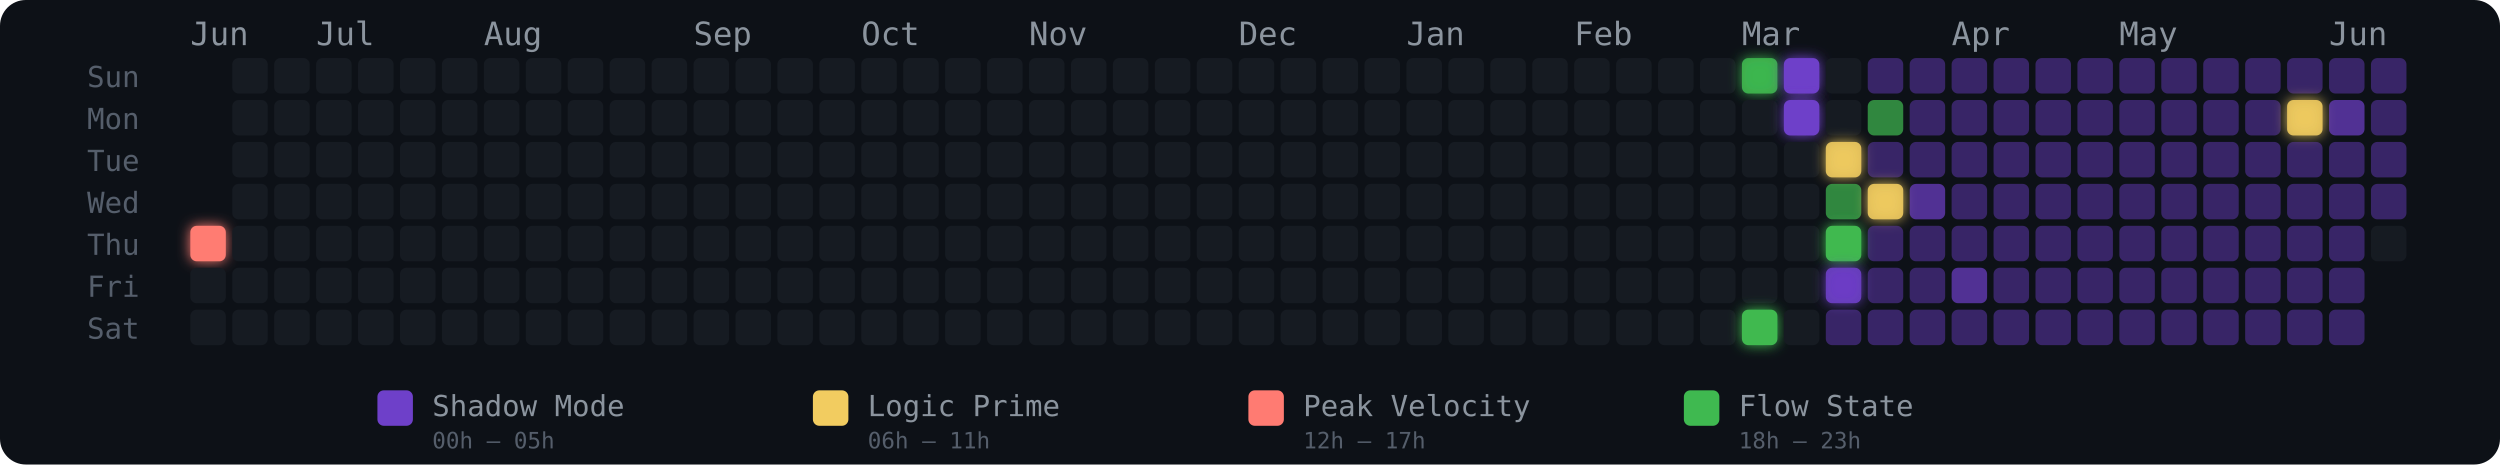
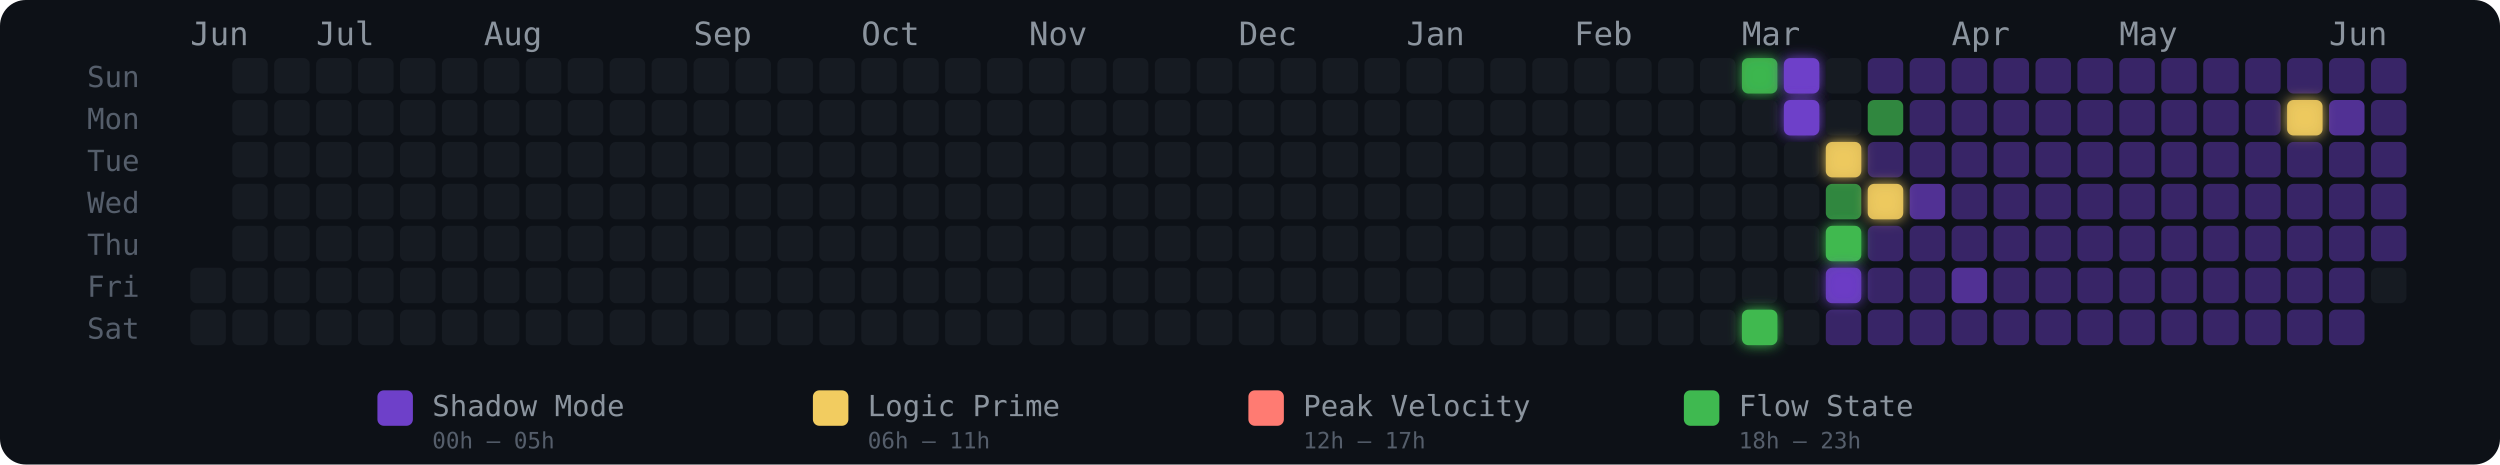
<svg xmlns="http://www.w3.org/2000/svg" width="775" height="144" viewBox="0 0 775 144" role="img" aria-label="Energy Rhythm Contribution Graph for hugotakeda">
  <defs>
-     <filter id="glow-0-4" x="-50%" y="-50%" width="200%" height="200%">
-       <feGaussianBlur stdDeviation="2" result="blur" />
-       <feMerge>
-         <feMergeNode in="blur" />
-         <feMergeNode in="SourceGraphic" />
-       </feMerge>
-     </filter>
    <filter id="glow-37-0" x="-50%" y="-50%" width="200%" height="200%">
      <feGaussianBlur stdDeviation="2" result="blur" />
      <feMerge>
        <feMergeNode in="blur" />
        <feMergeNode in="SourceGraphic" />
      </feMerge>
    </filter>
    <filter id="glow-37-6" x="-50%" y="-50%" width="200%" height="200%">
      <feGaussianBlur stdDeviation="2" result="blur" />
      <feMerge>
        <feMergeNode in="blur" />
        <feMergeNode in="SourceGraphic" />
      </feMerge>
    </filter>
    <filter id="glow-38-0" x="-50%" y="-50%" width="200%" height="200%">
      <feGaussianBlur stdDeviation="2" result="blur" />
      <feMerge>
        <feMergeNode in="blur" />
        <feMergeNode in="SourceGraphic" />
      </feMerge>
    </filter>
    <filter id="glow-38-1" x="-50%" y="-50%" width="200%" height="200%">
      <feGaussianBlur stdDeviation="2" result="blur" />
      <feMerge>
        <feMergeNode in="blur" />
        <feMergeNode in="SourceGraphic" />
      </feMerge>
    </filter>
    <filter id="glow-39-2" x="-50%" y="-50%" width="200%" height="200%">
      <feGaussianBlur stdDeviation="2" result="blur" />
      <feMerge>
        <feMergeNode in="blur" />
        <feMergeNode in="SourceGraphic" />
      </feMerge>
    </filter>
    <filter id="glow-39-4" x="-50%" y="-50%" width="200%" height="200%">
      <feGaussianBlur stdDeviation="2" result="blur" />
      <feMerge>
        <feMergeNode in="blur" />
        <feMergeNode in="SourceGraphic" />
      </feMerge>
    </filter>
    <filter id="glow-39-5" x="-50%" y="-50%" width="200%" height="200%">
      <feGaussianBlur stdDeviation="2" result="blur" />
      <feMerge>
        <feMergeNode in="blur" />
        <feMergeNode in="SourceGraphic" />
      </feMerge>
    </filter>
    <filter id="glow-40-3" x="-50%" y="-50%" width="200%" height="200%">
      <feGaussianBlur stdDeviation="2" result="blur" />
      <feMerge>
        <feMergeNode in="blur" />
        <feMergeNode in="SourceGraphic" />
      </feMerge>
    </filter>
    <filter id="glow-50-1" x="-50%" y="-50%" width="200%" height="200%">
      <feGaussianBlur stdDeviation="2" result="blur" />
      <feMerge>
        <feMergeNode in="blur" />
        <feMergeNode in="SourceGraphic" />
      </feMerge>
    </filter>
  </defs>
  <style>
    @keyframes pulse { 0%,100%{opacity:.85} 50%{opacity:1} }
    .glow-cell { animation: pulse 2.5s ease-in-out infinite; }
  </style>
  <rect width="775" height="144" rx="8" fill="#0d1117" />
  <text x="27" y="27" fill="#555e6b" font-size="9" font-family="monospace">Sun</text>
  <text x="27" y="40" fill="#555e6b" font-size="9" font-family="monospace">Mon</text>
  <text x="27" y="53" fill="#555e6b" font-size="9" font-family="monospace">Tue</text>
  <text x="27" y="66" fill="#555e6b" font-size="9" font-family="monospace">Wed</text>
  <text x="27" y="79" fill="#555e6b" font-size="9" font-family="monospace">Thu</text>
  <text x="27" y="92" fill="#555e6b" font-size="9" font-family="monospace">Fri</text>
  <text x="27" y="105" fill="#555e6b" font-size="9" font-family="monospace">Sat</text>
  <text x="59" y="14" fill="#8b949e" font-size="10" font-family="monospace">Jun</text>
  <text x="98" y="14" fill="#8b949e" font-size="10" font-family="monospace">Jul</text>
  <text x="150" y="14" fill="#8b949e" font-size="10" font-family="monospace">Aug</text>
  <text x="215" y="14" fill="#8b949e" font-size="10" font-family="monospace">Sep</text>
  <text x="267" y="14" fill="#8b949e" font-size="10" font-family="monospace">Oct</text>
  <text x="319" y="14" fill="#8b949e" font-size="10" font-family="monospace">Nov</text>
  <text x="384" y="14" fill="#8b949e" font-size="10" font-family="monospace">Dec</text>
  <text x="436" y="14" fill="#8b949e" font-size="10" font-family="monospace">Jan</text>
  <text x="488" y="14" fill="#8b949e" font-size="10" font-family="monospace">Feb</text>
  <text x="540" y="14" fill="#8b949e" font-size="10" font-family="monospace">Mar</text>
  <text x="605" y="14" fill="#8b949e" font-size="10" font-family="monospace">Apr</text>
  <text x="657" y="14" fill="#8b949e" font-size="10" font-family="monospace">May</text>
  <text x="722" y="14" fill="#8b949e" font-size="10" font-family="monospace">Jun</text>
-   <rect x="59" y="70" width="11" height="11" rx="2" ry="2" fill="#ff7b72" fill-opacity="1" filter="url(#glow-0-4)">
-       </rect>
  <rect x="59" y="83" width="11" height="11" rx="2" ry="2" fill="#161b22" fill-opacity="1">
      </rect>
  <rect x="59" y="96" width="11" height="11" rx="2" ry="2" fill="#161b22" fill-opacity="1">
      </rect>
  <rect x="72" y="18" width="11" height="11" rx="2" ry="2" fill="#161b22" fill-opacity="1">
      </rect>
  <rect x="72" y="31" width="11" height="11" rx="2" ry="2" fill="#161b22" fill-opacity="1">
      </rect>
  <rect x="72" y="44" width="11" height="11" rx="2" ry="2" fill="#161b22" fill-opacity="1">
      </rect>
  <rect x="72" y="57" width="11" height="11" rx="2" ry="2" fill="#161b22" fill-opacity="1">
      </rect>
  <rect x="72" y="70" width="11" height="11" rx="2" ry="2" fill="#161b22" fill-opacity="1">
      </rect>
  <rect x="72" y="83" width="11" height="11" rx="2" ry="2" fill="#161b22" fill-opacity="1">
      </rect>
  <rect x="72" y="96" width="11" height="11" rx="2" ry="2" fill="#161b22" fill-opacity="1">
      </rect>
  <rect x="85" y="18" width="11" height="11" rx="2" ry="2" fill="#161b22" fill-opacity="1">
      </rect>
  <rect x="85" y="31" width="11" height="11" rx="2" ry="2" fill="#161b22" fill-opacity="1">
      </rect>
  <rect x="85" y="44" width="11" height="11" rx="2" ry="2" fill="#161b22" fill-opacity="1">
      </rect>
  <rect x="85" y="57" width="11" height="11" rx="2" ry="2" fill="#161b22" fill-opacity="1">
      </rect>
  <rect x="85" y="70" width="11" height="11" rx="2" ry="2" fill="#161b22" fill-opacity="1">
      </rect>
  <rect x="85" y="83" width="11" height="11" rx="2" ry="2" fill="#161b22" fill-opacity="1">
      </rect>
  <rect x="85" y="96" width="11" height="11" rx="2" ry="2" fill="#161b22" fill-opacity="1">
      </rect>
  <rect x="98" y="18" width="11" height="11" rx="2" ry="2" fill="#161b22" fill-opacity="1">
      </rect>
  <rect x="98" y="31" width="11" height="11" rx="2" ry="2" fill="#161b22" fill-opacity="1">
      </rect>
  <rect x="98" y="44" width="11" height="11" rx="2" ry="2" fill="#161b22" fill-opacity="1">
      </rect>
  <rect x="98" y="57" width="11" height="11" rx="2" ry="2" fill="#161b22" fill-opacity="1">
      </rect>
  <rect x="98" y="70" width="11" height="11" rx="2" ry="2" fill="#161b22" fill-opacity="1">
      </rect>
  <rect x="98" y="83" width="11" height="11" rx="2" ry="2" fill="#161b22" fill-opacity="1">
      </rect>
  <rect x="98" y="96" width="11" height="11" rx="2" ry="2" fill="#161b22" fill-opacity="1">
      </rect>
  <rect x="111" y="18" width="11" height="11" rx="2" ry="2" fill="#161b22" fill-opacity="1">
      </rect>
  <rect x="111" y="31" width="11" height="11" rx="2" ry="2" fill="#161b22" fill-opacity="1">
      </rect>
  <rect x="111" y="44" width="11" height="11" rx="2" ry="2" fill="#161b22" fill-opacity="1">
      </rect>
  <rect x="111" y="57" width="11" height="11" rx="2" ry="2" fill="#161b22" fill-opacity="1">
      </rect>
  <rect x="111" y="70" width="11" height="11" rx="2" ry="2" fill="#161b22" fill-opacity="1">
      </rect>
  <rect x="111" y="83" width="11" height="11" rx="2" ry="2" fill="#161b22" fill-opacity="1">
      </rect>
  <rect x="111" y="96" width="11" height="11" rx="2" ry="2" fill="#161b22" fill-opacity="1">
      </rect>
  <rect x="124" y="18" width="11" height="11" rx="2" ry="2" fill="#161b22" fill-opacity="1">
      </rect>
  <rect x="124" y="31" width="11" height="11" rx="2" ry="2" fill="#161b22" fill-opacity="1">
      </rect>
  <rect x="124" y="44" width="11" height="11" rx="2" ry="2" fill="#161b22" fill-opacity="1">
      </rect>
  <rect x="124" y="57" width="11" height="11" rx="2" ry="2" fill="#161b22" fill-opacity="1">
      </rect>
  <rect x="124" y="70" width="11" height="11" rx="2" ry="2" fill="#161b22" fill-opacity="1">
      </rect>
  <rect x="124" y="83" width="11" height="11" rx="2" ry="2" fill="#161b22" fill-opacity="1">
      </rect>
  <rect x="124" y="96" width="11" height="11" rx="2" ry="2" fill="#161b22" fill-opacity="1">
      </rect>
  <rect x="137" y="18" width="11" height="11" rx="2" ry="2" fill="#161b22" fill-opacity="1">
      </rect>
  <rect x="137" y="31" width="11" height="11" rx="2" ry="2" fill="#161b22" fill-opacity="1">
      </rect>
  <rect x="137" y="44" width="11" height="11" rx="2" ry="2" fill="#161b22" fill-opacity="1">
      </rect>
  <rect x="137" y="57" width="11" height="11" rx="2" ry="2" fill="#161b22" fill-opacity="1">
      </rect>
  <rect x="137" y="70" width="11" height="11" rx="2" ry="2" fill="#161b22" fill-opacity="1">
      </rect>
  <rect x="137" y="83" width="11" height="11" rx="2" ry="2" fill="#161b22" fill-opacity="1">
      </rect>
  <rect x="137" y="96" width="11" height="11" rx="2" ry="2" fill="#161b22" fill-opacity="1">
      </rect>
  <rect x="150" y="18" width="11" height="11" rx="2" ry="2" fill="#161b22" fill-opacity="1">
      </rect>
  <rect x="150" y="31" width="11" height="11" rx="2" ry="2" fill="#161b22" fill-opacity="1">
      </rect>
  <rect x="150" y="44" width="11" height="11" rx="2" ry="2" fill="#161b22" fill-opacity="1">
      </rect>
  <rect x="150" y="57" width="11" height="11" rx="2" ry="2" fill="#161b22" fill-opacity="1">
      </rect>
  <rect x="150" y="70" width="11" height="11" rx="2" ry="2" fill="#161b22" fill-opacity="1">
      </rect>
  <rect x="150" y="83" width="11" height="11" rx="2" ry="2" fill="#161b22" fill-opacity="1">
      </rect>
  <rect x="150" y="96" width="11" height="11" rx="2" ry="2" fill="#161b22" fill-opacity="1">
      </rect>
  <rect x="163" y="18" width="11" height="11" rx="2" ry="2" fill="#161b22" fill-opacity="1">
      </rect>
  <rect x="163" y="31" width="11" height="11" rx="2" ry="2" fill="#161b22" fill-opacity="1">
      </rect>
  <rect x="163" y="44" width="11" height="11" rx="2" ry="2" fill="#161b22" fill-opacity="1">
      </rect>
  <rect x="163" y="57" width="11" height="11" rx="2" ry="2" fill="#161b22" fill-opacity="1">
      </rect>
  <rect x="163" y="70" width="11" height="11" rx="2" ry="2" fill="#161b22" fill-opacity="1">
      </rect>
  <rect x="163" y="83" width="11" height="11" rx="2" ry="2" fill="#161b22" fill-opacity="1">
      </rect>
  <rect x="163" y="96" width="11" height="11" rx="2" ry="2" fill="#161b22" fill-opacity="1">
      </rect>
  <rect x="176" y="18" width="11" height="11" rx="2" ry="2" fill="#161b22" fill-opacity="1">
      </rect>
  <rect x="176" y="31" width="11" height="11" rx="2" ry="2" fill="#161b22" fill-opacity="1">
      </rect>
  <rect x="176" y="44" width="11" height="11" rx="2" ry="2" fill="#161b22" fill-opacity="1">
      </rect>
  <rect x="176" y="57" width="11" height="11" rx="2" ry="2" fill="#161b22" fill-opacity="1">
      </rect>
  <rect x="176" y="70" width="11" height="11" rx="2" ry="2" fill="#161b22" fill-opacity="1">
      </rect>
  <rect x="176" y="83" width="11" height="11" rx="2" ry="2" fill="#161b22" fill-opacity="1">
      </rect>
  <rect x="176" y="96" width="11" height="11" rx="2" ry="2" fill="#161b22" fill-opacity="1">
      </rect>
  <rect x="189" y="18" width="11" height="11" rx="2" ry="2" fill="#161b22" fill-opacity="1">
      </rect>
  <rect x="189" y="31" width="11" height="11" rx="2" ry="2" fill="#161b22" fill-opacity="1">
      </rect>
  <rect x="189" y="44" width="11" height="11" rx="2" ry="2" fill="#161b22" fill-opacity="1">
      </rect>
  <rect x="189" y="57" width="11" height="11" rx="2" ry="2" fill="#161b22" fill-opacity="1">
      </rect>
  <rect x="189" y="70" width="11" height="11" rx="2" ry="2" fill="#161b22" fill-opacity="1">
      </rect>
  <rect x="189" y="83" width="11" height="11" rx="2" ry="2" fill="#161b22" fill-opacity="1">
      </rect>
  <rect x="189" y="96" width="11" height="11" rx="2" ry="2" fill="#161b22" fill-opacity="1">
      </rect>
  <rect x="202" y="18" width="11" height="11" rx="2" ry="2" fill="#161b22" fill-opacity="1">
      </rect>
  <rect x="202" y="31" width="11" height="11" rx="2" ry="2" fill="#161b22" fill-opacity="1">
      </rect>
  <rect x="202" y="44" width="11" height="11" rx="2" ry="2" fill="#161b22" fill-opacity="1">
      </rect>
  <rect x="202" y="57" width="11" height="11" rx="2" ry="2" fill="#161b22" fill-opacity="1">
      </rect>
  <rect x="202" y="70" width="11" height="11" rx="2" ry="2" fill="#161b22" fill-opacity="1">
      </rect>
  <rect x="202" y="83" width="11" height="11" rx="2" ry="2" fill="#161b22" fill-opacity="1">
      </rect>
  <rect x="202" y="96" width="11" height="11" rx="2" ry="2" fill="#161b22" fill-opacity="1">
      </rect>
  <rect x="215" y="18" width="11" height="11" rx="2" ry="2" fill="#161b22" fill-opacity="1">
      </rect>
  <rect x="215" y="31" width="11" height="11" rx="2" ry="2" fill="#161b22" fill-opacity="1">
      </rect>
  <rect x="215" y="44" width="11" height="11" rx="2" ry="2" fill="#161b22" fill-opacity="1">
      </rect>
  <rect x="215" y="57" width="11" height="11" rx="2" ry="2" fill="#161b22" fill-opacity="1">
      </rect>
  <rect x="215" y="70" width="11" height="11" rx="2" ry="2" fill="#161b22" fill-opacity="1">
      </rect>
  <rect x="215" y="83" width="11" height="11" rx="2" ry="2" fill="#161b22" fill-opacity="1">
      </rect>
  <rect x="215" y="96" width="11" height="11" rx="2" ry="2" fill="#161b22" fill-opacity="1">
      </rect>
  <rect x="228" y="18" width="11" height="11" rx="2" ry="2" fill="#161b22" fill-opacity="1">
      </rect>
  <rect x="228" y="31" width="11" height="11" rx="2" ry="2" fill="#161b22" fill-opacity="1">
      </rect>
  <rect x="228" y="44" width="11" height="11" rx="2" ry="2" fill="#161b22" fill-opacity="1">
      </rect>
  <rect x="228" y="57" width="11" height="11" rx="2" ry="2" fill="#161b22" fill-opacity="1">
      </rect>
  <rect x="228" y="70" width="11" height="11" rx="2" ry="2" fill="#161b22" fill-opacity="1">
      </rect>
  <rect x="228" y="83" width="11" height="11" rx="2" ry="2" fill="#161b22" fill-opacity="1">
      </rect>
  <rect x="228" y="96" width="11" height="11" rx="2" ry="2" fill="#161b22" fill-opacity="1">
      </rect>
  <rect x="241" y="18" width="11" height="11" rx="2" ry="2" fill="#161b22" fill-opacity="1">
      </rect>
  <rect x="241" y="31" width="11" height="11" rx="2" ry="2" fill="#161b22" fill-opacity="1">
      </rect>
  <rect x="241" y="44" width="11" height="11" rx="2" ry="2" fill="#161b22" fill-opacity="1">
      </rect>
  <rect x="241" y="57" width="11" height="11" rx="2" ry="2" fill="#161b22" fill-opacity="1">
      </rect>
  <rect x="241" y="70" width="11" height="11" rx="2" ry="2" fill="#161b22" fill-opacity="1">
      </rect>
  <rect x="241" y="83" width="11" height="11" rx="2" ry="2" fill="#161b22" fill-opacity="1">
      </rect>
  <rect x="241" y="96" width="11" height="11" rx="2" ry="2" fill="#161b22" fill-opacity="1">
      </rect>
  <rect x="254" y="18" width="11" height="11" rx="2" ry="2" fill="#161b22" fill-opacity="1">
      </rect>
  <rect x="254" y="31" width="11" height="11" rx="2" ry="2" fill="#161b22" fill-opacity="1">
      </rect>
  <rect x="254" y="44" width="11" height="11" rx="2" ry="2" fill="#161b22" fill-opacity="1">
      </rect>
  <rect x="254" y="57" width="11" height="11" rx="2" ry="2" fill="#161b22" fill-opacity="1">
      </rect>
  <rect x="254" y="70" width="11" height="11" rx="2" ry="2" fill="#161b22" fill-opacity="1">
      </rect>
  <rect x="254" y="83" width="11" height="11" rx="2" ry="2" fill="#161b22" fill-opacity="1">
      </rect>
  <rect x="254" y="96" width="11" height="11" rx="2" ry="2" fill="#161b22" fill-opacity="1">
      </rect>
  <rect x="267" y="18" width="11" height="11" rx="2" ry="2" fill="#161b22" fill-opacity="1">
      </rect>
  <rect x="267" y="31" width="11" height="11" rx="2" ry="2" fill="#161b22" fill-opacity="1">
      </rect>
  <rect x="267" y="44" width="11" height="11" rx="2" ry="2" fill="#161b22" fill-opacity="1">
      </rect>
  <rect x="267" y="57" width="11" height="11" rx="2" ry="2" fill="#161b22" fill-opacity="1">
      </rect>
  <rect x="267" y="70" width="11" height="11" rx="2" ry="2" fill="#161b22" fill-opacity="1">
      </rect>
  <rect x="267" y="83" width="11" height="11" rx="2" ry="2" fill="#161b22" fill-opacity="1">
      </rect>
  <rect x="267" y="96" width="11" height="11" rx="2" ry="2" fill="#161b22" fill-opacity="1">
      </rect>
  <rect x="280" y="18" width="11" height="11" rx="2" ry="2" fill="#161b22" fill-opacity="1">
      </rect>
  <rect x="280" y="31" width="11" height="11" rx="2" ry="2" fill="#161b22" fill-opacity="1">
      </rect>
  <rect x="280" y="44" width="11" height="11" rx="2" ry="2" fill="#161b22" fill-opacity="1">
      </rect>
  <rect x="280" y="57" width="11" height="11" rx="2" ry="2" fill="#161b22" fill-opacity="1">
      </rect>
  <rect x="280" y="70" width="11" height="11" rx="2" ry="2" fill="#161b22" fill-opacity="1">
      </rect>
  <rect x="280" y="83" width="11" height="11" rx="2" ry="2" fill="#161b22" fill-opacity="1">
      </rect>
  <rect x="280" y="96" width="11" height="11" rx="2" ry="2" fill="#161b22" fill-opacity="1">
      </rect>
  <rect x="293" y="18" width="11" height="11" rx="2" ry="2" fill="#161b22" fill-opacity="1">
      </rect>
  <rect x="293" y="31" width="11" height="11" rx="2" ry="2" fill="#161b22" fill-opacity="1">
      </rect>
  <rect x="293" y="44" width="11" height="11" rx="2" ry="2" fill="#161b22" fill-opacity="1">
      </rect>
  <rect x="293" y="57" width="11" height="11" rx="2" ry="2" fill="#161b22" fill-opacity="1">
      </rect>
  <rect x="293" y="70" width="11" height="11" rx="2" ry="2" fill="#161b22" fill-opacity="1">
      </rect>
  <rect x="293" y="83" width="11" height="11" rx="2" ry="2" fill="#161b22" fill-opacity="1">
      </rect>
  <rect x="293" y="96" width="11" height="11" rx="2" ry="2" fill="#161b22" fill-opacity="1">
      </rect>
  <rect x="306" y="18" width="11" height="11" rx="2" ry="2" fill="#161b22" fill-opacity="1">
      </rect>
  <rect x="306" y="31" width="11" height="11" rx="2" ry="2" fill="#161b22" fill-opacity="1">
      </rect>
  <rect x="306" y="44" width="11" height="11" rx="2" ry="2" fill="#161b22" fill-opacity="1">
      </rect>
  <rect x="306" y="57" width="11" height="11" rx="2" ry="2" fill="#161b22" fill-opacity="1">
      </rect>
  <rect x="306" y="70" width="11" height="11" rx="2" ry="2" fill="#161b22" fill-opacity="1">
      </rect>
  <rect x="306" y="83" width="11" height="11" rx="2" ry="2" fill="#161b22" fill-opacity="1">
      </rect>
  <rect x="306" y="96" width="11" height="11" rx="2" ry="2" fill="#161b22" fill-opacity="1">
      </rect>
  <rect x="319" y="18" width="11" height="11" rx="2" ry="2" fill="#161b22" fill-opacity="1">
      </rect>
  <rect x="319" y="31" width="11" height="11" rx="2" ry="2" fill="#161b22" fill-opacity="1">
      </rect>
  <rect x="319" y="44" width="11" height="11" rx="2" ry="2" fill="#161b22" fill-opacity="1">
      </rect>
  <rect x="319" y="57" width="11" height="11" rx="2" ry="2" fill="#161b22" fill-opacity="1">
      </rect>
  <rect x="319" y="70" width="11" height="11" rx="2" ry="2" fill="#161b22" fill-opacity="1">
      </rect>
  <rect x="319" y="83" width="11" height="11" rx="2" ry="2" fill="#161b22" fill-opacity="1">
      </rect>
  <rect x="319" y="96" width="11" height="11" rx="2" ry="2" fill="#161b22" fill-opacity="1">
      </rect>
  <rect x="332" y="18" width="11" height="11" rx="2" ry="2" fill="#161b22" fill-opacity="1">
      </rect>
  <rect x="332" y="31" width="11" height="11" rx="2" ry="2" fill="#161b22" fill-opacity="1">
      </rect>
  <rect x="332" y="44" width="11" height="11" rx="2" ry="2" fill="#161b22" fill-opacity="1">
      </rect>
  <rect x="332" y="57" width="11" height="11" rx="2" ry="2" fill="#161b22" fill-opacity="1">
      </rect>
  <rect x="332" y="70" width="11" height="11" rx="2" ry="2" fill="#161b22" fill-opacity="1">
      </rect>
  <rect x="332" y="83" width="11" height="11" rx="2" ry="2" fill="#161b22" fill-opacity="1">
      </rect>
  <rect x="332" y="96" width="11" height="11" rx="2" ry="2" fill="#161b22" fill-opacity="1">
      </rect>
  <rect x="345" y="18" width="11" height="11" rx="2" ry="2" fill="#161b22" fill-opacity="1">
      </rect>
  <rect x="345" y="31" width="11" height="11" rx="2" ry="2" fill="#161b22" fill-opacity="1">
      </rect>
  <rect x="345" y="44" width="11" height="11" rx="2" ry="2" fill="#161b22" fill-opacity="1">
      </rect>
  <rect x="345" y="57" width="11" height="11" rx="2" ry="2" fill="#161b22" fill-opacity="1">
      </rect>
  <rect x="345" y="70" width="11" height="11" rx="2" ry="2" fill="#161b22" fill-opacity="1">
      </rect>
  <rect x="345" y="83" width="11" height="11" rx="2" ry="2" fill="#161b22" fill-opacity="1">
      </rect>
  <rect x="345" y="96" width="11" height="11" rx="2" ry="2" fill="#161b22" fill-opacity="1">
      </rect>
  <rect x="358" y="18" width="11" height="11" rx="2" ry="2" fill="#161b22" fill-opacity="1">
      </rect>
  <rect x="358" y="31" width="11" height="11" rx="2" ry="2" fill="#161b22" fill-opacity="1">
      </rect>
  <rect x="358" y="44" width="11" height="11" rx="2" ry="2" fill="#161b22" fill-opacity="1">
      </rect>
  <rect x="358" y="57" width="11" height="11" rx="2" ry="2" fill="#161b22" fill-opacity="1">
      </rect>
  <rect x="358" y="70" width="11" height="11" rx="2" ry="2" fill="#161b22" fill-opacity="1">
      </rect>
  <rect x="358" y="83" width="11" height="11" rx="2" ry="2" fill="#161b22" fill-opacity="1">
      </rect>
  <rect x="358" y="96" width="11" height="11" rx="2" ry="2" fill="#161b22" fill-opacity="1">
      </rect>
  <rect x="371" y="18" width="11" height="11" rx="2" ry="2" fill="#161b22" fill-opacity="1">
      </rect>
  <rect x="371" y="31" width="11" height="11" rx="2" ry="2" fill="#161b22" fill-opacity="1">
      </rect>
  <rect x="371" y="44" width="11" height="11" rx="2" ry="2" fill="#161b22" fill-opacity="1">
      </rect>
  <rect x="371" y="57" width="11" height="11" rx="2" ry="2" fill="#161b22" fill-opacity="1">
      </rect>
  <rect x="371" y="70" width="11" height="11" rx="2" ry="2" fill="#161b22" fill-opacity="1">
      </rect>
  <rect x="371" y="83" width="11" height="11" rx="2" ry="2" fill="#161b22" fill-opacity="1">
      </rect>
  <rect x="371" y="96" width="11" height="11" rx="2" ry="2" fill="#161b22" fill-opacity="1">
      </rect>
  <rect x="384" y="18" width="11" height="11" rx="2" ry="2" fill="#161b22" fill-opacity="1">
      </rect>
  <rect x="384" y="31" width="11" height="11" rx="2" ry="2" fill="#161b22" fill-opacity="1">
      </rect>
  <rect x="384" y="44" width="11" height="11" rx="2" ry="2" fill="#161b22" fill-opacity="1">
      </rect>
  <rect x="384" y="57" width="11" height="11" rx="2" ry="2" fill="#161b22" fill-opacity="1">
      </rect>
  <rect x="384" y="70" width="11" height="11" rx="2" ry="2" fill="#161b22" fill-opacity="1">
      </rect>
  <rect x="384" y="83" width="11" height="11" rx="2" ry="2" fill="#161b22" fill-opacity="1">
      </rect>
  <rect x="384" y="96" width="11" height="11" rx="2" ry="2" fill="#161b22" fill-opacity="1">
      </rect>
  <rect x="397" y="18" width="11" height="11" rx="2" ry="2" fill="#161b22" fill-opacity="1">
      </rect>
  <rect x="397" y="31" width="11" height="11" rx="2" ry="2" fill="#161b22" fill-opacity="1">
      </rect>
  <rect x="397" y="44" width="11" height="11" rx="2" ry="2" fill="#161b22" fill-opacity="1">
      </rect>
  <rect x="397" y="57" width="11" height="11" rx="2" ry="2" fill="#161b22" fill-opacity="1">
      </rect>
  <rect x="397" y="70" width="11" height="11" rx="2" ry="2" fill="#161b22" fill-opacity="1">
      </rect>
  <rect x="397" y="83" width="11" height="11" rx="2" ry="2" fill="#161b22" fill-opacity="1">
      </rect>
  <rect x="397" y="96" width="11" height="11" rx="2" ry="2" fill="#161b22" fill-opacity="1">
      </rect>
  <rect x="410" y="18" width="11" height="11" rx="2" ry="2" fill="#161b22" fill-opacity="1">
      </rect>
  <rect x="410" y="31" width="11" height="11" rx="2" ry="2" fill="#161b22" fill-opacity="1">
      </rect>
  <rect x="410" y="44" width="11" height="11" rx="2" ry="2" fill="#161b22" fill-opacity="1">
      </rect>
  <rect x="410" y="57" width="11" height="11" rx="2" ry="2" fill="#161b22" fill-opacity="1">
      </rect>
  <rect x="410" y="70" width="11" height="11" rx="2" ry="2" fill="#161b22" fill-opacity="1">
      </rect>
  <rect x="410" y="83" width="11" height="11" rx="2" ry="2" fill="#161b22" fill-opacity="1">
      </rect>
  <rect x="410" y="96" width="11" height="11" rx="2" ry="2" fill="#161b22" fill-opacity="1">
      </rect>
  <rect x="423" y="18" width="11" height="11" rx="2" ry="2" fill="#161b22" fill-opacity="1">
      </rect>
  <rect x="423" y="31" width="11" height="11" rx="2" ry="2" fill="#161b22" fill-opacity="1">
      </rect>
  <rect x="423" y="44" width="11" height="11" rx="2" ry="2" fill="#161b22" fill-opacity="1">
      </rect>
  <rect x="423" y="57" width="11" height="11" rx="2" ry="2" fill="#161b22" fill-opacity="1">
      </rect>
  <rect x="423" y="70" width="11" height="11" rx="2" ry="2" fill="#161b22" fill-opacity="1">
      </rect>
  <rect x="423" y="83" width="11" height="11" rx="2" ry="2" fill="#161b22" fill-opacity="1">
      </rect>
  <rect x="423" y="96" width="11" height="11" rx="2" ry="2" fill="#161b22" fill-opacity="1">
      </rect>
  <rect x="436" y="18" width="11" height="11" rx="2" ry="2" fill="#161b22" fill-opacity="1">
      </rect>
  <rect x="436" y="31" width="11" height="11" rx="2" ry="2" fill="#161b22" fill-opacity="1">
      </rect>
  <rect x="436" y="44" width="11" height="11" rx="2" ry="2" fill="#161b22" fill-opacity="1">
      </rect>
  <rect x="436" y="57" width="11" height="11" rx="2" ry="2" fill="#161b22" fill-opacity="1">
      </rect>
  <rect x="436" y="70" width="11" height="11" rx="2" ry="2" fill="#161b22" fill-opacity="1">
      </rect>
  <rect x="436" y="83" width="11" height="11" rx="2" ry="2" fill="#161b22" fill-opacity="1">
      </rect>
  <rect x="436" y="96" width="11" height="11" rx="2" ry="2" fill="#161b22" fill-opacity="1">
      </rect>
  <rect x="449" y="18" width="11" height="11" rx="2" ry="2" fill="#161b22" fill-opacity="1">
      </rect>
  <rect x="449" y="31" width="11" height="11" rx="2" ry="2" fill="#161b22" fill-opacity="1">
      </rect>
  <rect x="449" y="44" width="11" height="11" rx="2" ry="2" fill="#161b22" fill-opacity="1">
      </rect>
  <rect x="449" y="57" width="11" height="11" rx="2" ry="2" fill="#161b22" fill-opacity="1">
      </rect>
  <rect x="449" y="70" width="11" height="11" rx="2" ry="2" fill="#161b22" fill-opacity="1">
      </rect>
  <rect x="449" y="83" width="11" height="11" rx="2" ry="2" fill="#161b22" fill-opacity="1">
      </rect>
  <rect x="449" y="96" width="11" height="11" rx="2" ry="2" fill="#161b22" fill-opacity="1">
      </rect>
  <rect x="462" y="18" width="11" height="11" rx="2" ry="2" fill="#161b22" fill-opacity="1">
      </rect>
  <rect x="462" y="31" width="11" height="11" rx="2" ry="2" fill="#161b22" fill-opacity="1">
      </rect>
  <rect x="462" y="44" width="11" height="11" rx="2" ry="2" fill="#161b22" fill-opacity="1">
      </rect>
  <rect x="462" y="57" width="11" height="11" rx="2" ry="2" fill="#161b22" fill-opacity="1">
      </rect>
  <rect x="462" y="70" width="11" height="11" rx="2" ry="2" fill="#161b22" fill-opacity="1">
      </rect>
  <rect x="462" y="83" width="11" height="11" rx="2" ry="2" fill="#161b22" fill-opacity="1">
      </rect>
  <rect x="462" y="96" width="11" height="11" rx="2" ry="2" fill="#161b22" fill-opacity="1">
      </rect>
  <rect x="475" y="18" width="11" height="11" rx="2" ry="2" fill="#161b22" fill-opacity="1">
      </rect>
  <rect x="475" y="31" width="11" height="11" rx="2" ry="2" fill="#161b22" fill-opacity="1">
      </rect>
  <rect x="475" y="44" width="11" height="11" rx="2" ry="2" fill="#161b22" fill-opacity="1">
      </rect>
  <rect x="475" y="57" width="11" height="11" rx="2" ry="2" fill="#161b22" fill-opacity="1">
      </rect>
  <rect x="475" y="70" width="11" height="11" rx="2" ry="2" fill="#161b22" fill-opacity="1">
      </rect>
  <rect x="475" y="83" width="11" height="11" rx="2" ry="2" fill="#161b22" fill-opacity="1">
      </rect>
  <rect x="475" y="96" width="11" height="11" rx="2" ry="2" fill="#161b22" fill-opacity="1">
      </rect>
  <rect x="488" y="18" width="11" height="11" rx="2" ry="2" fill="#161b22" fill-opacity="1">
      </rect>
  <rect x="488" y="31" width="11" height="11" rx="2" ry="2" fill="#161b22" fill-opacity="1">
      </rect>
  <rect x="488" y="44" width="11" height="11" rx="2" ry="2" fill="#161b22" fill-opacity="1">
      </rect>
  <rect x="488" y="57" width="11" height="11" rx="2" ry="2" fill="#161b22" fill-opacity="1">
      </rect>
  <rect x="488" y="70" width="11" height="11" rx="2" ry="2" fill="#161b22" fill-opacity="1">
      </rect>
  <rect x="488" y="83" width="11" height="11" rx="2" ry="2" fill="#161b22" fill-opacity="1">
      </rect>
  <rect x="488" y="96" width="11" height="11" rx="2" ry="2" fill="#161b22" fill-opacity="1">
      </rect>
  <rect x="501" y="18" width="11" height="11" rx="2" ry="2" fill="#161b22" fill-opacity="1">
      </rect>
  <rect x="501" y="31" width="11" height="11" rx="2" ry="2" fill="#161b22" fill-opacity="1">
      </rect>
  <rect x="501" y="44" width="11" height="11" rx="2" ry="2" fill="#161b22" fill-opacity="1">
      </rect>
  <rect x="501" y="57" width="11" height="11" rx="2" ry="2" fill="#161b22" fill-opacity="1">
      </rect>
  <rect x="501" y="70" width="11" height="11" rx="2" ry="2" fill="#161b22" fill-opacity="1">
      </rect>
  <rect x="501" y="83" width="11" height="11" rx="2" ry="2" fill="#161b22" fill-opacity="1">
      </rect>
  <rect x="501" y="96" width="11" height="11" rx="2" ry="2" fill="#161b22" fill-opacity="1">
      </rect>
  <rect x="514" y="18" width="11" height="11" rx="2" ry="2" fill="#161b22" fill-opacity="1">
      </rect>
  <rect x="514" y="31" width="11" height="11" rx="2" ry="2" fill="#161b22" fill-opacity="1">
      </rect>
  <rect x="514" y="44" width="11" height="11" rx="2" ry="2" fill="#161b22" fill-opacity="1">
      </rect>
  <rect x="514" y="57" width="11" height="11" rx="2" ry="2" fill="#161b22" fill-opacity="1">
      </rect>
  <rect x="514" y="70" width="11" height="11" rx="2" ry="2" fill="#161b22" fill-opacity="1">
      </rect>
  <rect x="514" y="83" width="11" height="11" rx="2" ry="2" fill="#161b22" fill-opacity="1">
      </rect>
  <rect x="514" y="96" width="11" height="11" rx="2" ry="2" fill="#161b22" fill-opacity="1">
      </rect>
  <rect x="527" y="18" width="11" height="11" rx="2" ry="2" fill="#161b22" fill-opacity="1">
      </rect>
  <rect x="527" y="31" width="11" height="11" rx="2" ry="2" fill="#161b22" fill-opacity="1">
      </rect>
  <rect x="527" y="44" width="11" height="11" rx="2" ry="2" fill="#161b22" fill-opacity="1">
      </rect>
  <rect x="527" y="57" width="11" height="11" rx="2" ry="2" fill="#161b22" fill-opacity="1">
      </rect>
  <rect x="527" y="70" width="11" height="11" rx="2" ry="2" fill="#161b22" fill-opacity="1">
      </rect>
  <rect x="527" y="83" width="11" height="11" rx="2" ry="2" fill="#161b22" fill-opacity="1">
      </rect>
  <rect x="527" y="96" width="11" height="11" rx="2" ry="2" fill="#161b22" fill-opacity="1">
      </rect>
  <rect x="540" y="18" width="11" height="11" rx="2" ry="2" fill="#3fb950" fill-opacity="0.88" filter="url(#glow-37-0)">
      </rect>
  <rect x="540" y="31" width="11" height="11" rx="2" ry="2" fill="#161b22" fill-opacity="1">
      </rect>
  <rect x="540" y="44" width="11" height="11" rx="2" ry="2" fill="#161b22" fill-opacity="1">
      </rect>
  <rect x="540" y="57" width="11" height="11" rx="2" ry="2" fill="#161b22" fill-opacity="1">
      </rect>
  <rect x="540" y="70" width="11" height="11" rx="2" ry="2" fill="#161b22" fill-opacity="1">
      </rect>
  <rect x="540" y="83" width="11" height="11" rx="2" ry="2" fill="#161b22" fill-opacity="1">
      </rect>
  <rect x="540" y="96" width="11" height="11" rx="2" ry="2" fill="#3fb950" fill-opacity="1" filter="url(#glow-37-6)">
      </rect>
  <rect x="553" y="18" width="11" height="11" rx="2" ry="2" fill="#6e40c9" fill-opacity="1" filter="url(#glow-38-0)">
      </rect>
  <rect x="553" y="31" width="11" height="11" rx="2" ry="2" fill="#6e40c9" fill-opacity="1" filter="url(#glow-38-1)">
      </rect>
  <rect x="553" y="44" width="11" height="11" rx="2" ry="2" fill="#161b22" fill-opacity="1">
      </rect>
  <rect x="553" y="57" width="11" height="11" rx="2" ry="2" fill="#161b22" fill-opacity="1">
      </rect>
  <rect x="553" y="70" width="11" height="11" rx="2" ry="2" fill="#161b22" fill-opacity="1">
      </rect>
  <rect x="553" y="83" width="11" height="11" rx="2" ry="2" fill="#161b22" fill-opacity="1">
      </rect>
  <rect x="553" y="96" width="11" height="11" rx="2" ry="2" fill="#161b22" fill-opacity="1">
      </rect>
  <rect x="566" y="18" width="11" height="11" rx="2" ry="2" fill="#161b22" fill-opacity="1">
      </rect>
  <rect x="566" y="31" width="11" height="11" rx="2" ry="2" fill="#161b22" fill-opacity="1">
      </rect>
  <rect x="566" y="44" width="11" height="11" rx="2" ry="2" fill="#f2cc60" fill-opacity="0.88" filter="url(#glow-39-2)">
      </rect>
  <rect x="566" y="57" width="11" height="11" rx="2" ry="2" fill="#3fb950" fill-opacity="0.7">
      </rect>
  <rect x="566" y="70" width="11" height="11" rx="2" ry="2" fill="#3fb950" fill-opacity="1" filter="url(#glow-39-4)">
      </rect>
  <rect x="566" y="83" width="11" height="11" rx="2" ry="2" fill="#6e40c9" fill-opacity="0.88" filter="url(#glow-39-5)">
      </rect>
  <rect x="566" y="96" width="11" height="11" rx="2" ry="2" fill="#6e40c9" fill-opacity="0.45">
      </rect>
  <rect x="579" y="18" width="11" height="11" rx="2" ry="2" fill="#6e40c9" fill-opacity="0.45">
      </rect>
  <rect x="579" y="31" width="11" height="11" rx="2" ry="2" fill="#3fb950" fill-opacity="0.7">
      </rect>
  <rect x="579" y="44" width="11" height="11" rx="2" ry="2" fill="#6e40c9" fill-opacity="0.45">
      </rect>
  <rect x="579" y="57" width="11" height="11" rx="2" ry="2" fill="#f2cc60" fill-opacity="0.88" filter="url(#glow-40-3)">
      </rect>
  <rect x="579" y="70" width="11" height="11" rx="2" ry="2" fill="#6e40c9" fill-opacity="0.45">
      </rect>
  <rect x="579" y="83" width="11" height="11" rx="2" ry="2" fill="#6e40c9" fill-opacity="0.45">
      </rect>
  <rect x="579" y="96" width="11" height="11" rx="2" ry="2" fill="#6e40c9" fill-opacity="0.45">
      </rect>
  <rect x="592" y="18" width="11" height="11" rx="2" ry="2" fill="#6e40c9" fill-opacity="0.45">
      </rect>
  <rect x="592" y="31" width="11" height="11" rx="2" ry="2" fill="#6e40c9" fill-opacity="0.45">
      </rect>
  <rect x="592" y="44" width="11" height="11" rx="2" ry="2" fill="#6e40c9" fill-opacity="0.45">
      </rect>
  <rect x="592" y="57" width="11" height="11" rx="2" ry="2" fill="#6e40c9" fill-opacity="0.7">
      </rect>
  <rect x="592" y="70" width="11" height="11" rx="2" ry="2" fill="#6e40c9" fill-opacity="0.45">
      </rect>
  <rect x="592" y="83" width="11" height="11" rx="2" ry="2" fill="#6e40c9" fill-opacity="0.45">
      </rect>
  <rect x="592" y="96" width="11" height="11" rx="2" ry="2" fill="#6e40c9" fill-opacity="0.45">
      </rect>
  <rect x="605" y="18" width="11" height="11" rx="2" ry="2" fill="#6e40c9" fill-opacity="0.45">
      </rect>
  <rect x="605" y="31" width="11" height="11" rx="2" ry="2" fill="#6e40c9" fill-opacity="0.45">
      </rect>
  <rect x="605" y="44" width="11" height="11" rx="2" ry="2" fill="#6e40c9" fill-opacity="0.45">
      </rect>
  <rect x="605" y="57" width="11" height="11" rx="2" ry="2" fill="#6e40c9" fill-opacity="0.45">
      </rect>
  <rect x="605" y="70" width="11" height="11" rx="2" ry="2" fill="#6e40c9" fill-opacity="0.45">
      </rect>
  <rect x="605" y="83" width="11" height="11" rx="2" ry="2" fill="#6e40c9" fill-opacity="0.7">
      </rect>
  <rect x="605" y="96" width="11" height="11" rx="2" ry="2" fill="#6e40c9" fill-opacity="0.45">
      </rect>
  <rect x="618" y="18" width="11" height="11" rx="2" ry="2" fill="#6e40c9" fill-opacity="0.45">
      </rect>
  <rect x="618" y="31" width="11" height="11" rx="2" ry="2" fill="#6e40c9" fill-opacity="0.45">
      </rect>
  <rect x="618" y="44" width="11" height="11" rx="2" ry="2" fill="#6e40c9" fill-opacity="0.45">
      </rect>
  <rect x="618" y="57" width="11" height="11" rx="2" ry="2" fill="#6e40c9" fill-opacity="0.45">
      </rect>
  <rect x="618" y="70" width="11" height="11" rx="2" ry="2" fill="#6e40c9" fill-opacity="0.45">
      </rect>
  <rect x="618" y="83" width="11" height="11" rx="2" ry="2" fill="#6e40c9" fill-opacity="0.45">
      </rect>
  <rect x="618" y="96" width="11" height="11" rx="2" ry="2" fill="#6e40c9" fill-opacity="0.45">
      </rect>
  <rect x="631" y="18" width="11" height="11" rx="2" ry="2" fill="#6e40c9" fill-opacity="0.45">
      </rect>
  <rect x="631" y="31" width="11" height="11" rx="2" ry="2" fill="#6e40c9" fill-opacity="0.45">
      </rect>
  <rect x="631" y="44" width="11" height="11" rx="2" ry="2" fill="#6e40c9" fill-opacity="0.45">
      </rect>
  <rect x="631" y="57" width="11" height="11" rx="2" ry="2" fill="#6e40c9" fill-opacity="0.45">
      </rect>
  <rect x="631" y="70" width="11" height="11" rx="2" ry="2" fill="#6e40c9" fill-opacity="0.45">
      </rect>
  <rect x="631" y="83" width="11" height="11" rx="2" ry="2" fill="#6e40c9" fill-opacity="0.45">
      </rect>
  <rect x="631" y="96" width="11" height="11" rx="2" ry="2" fill="#6e40c9" fill-opacity="0.45">
      </rect>
  <rect x="644" y="18" width="11" height="11" rx="2" ry="2" fill="#6e40c9" fill-opacity="0.45">
      </rect>
  <rect x="644" y="31" width="11" height="11" rx="2" ry="2" fill="#6e40c9" fill-opacity="0.45">
      </rect>
  <rect x="644" y="44" width="11" height="11" rx="2" ry="2" fill="#6e40c9" fill-opacity="0.45">
      </rect>
  <rect x="644" y="57" width="11" height="11" rx="2" ry="2" fill="#6e40c9" fill-opacity="0.45">
      </rect>
  <rect x="644" y="70" width="11" height="11" rx="2" ry="2" fill="#6e40c9" fill-opacity="0.45">
      </rect>
  <rect x="644" y="83" width="11" height="11" rx="2" ry="2" fill="#6e40c9" fill-opacity="0.45">
      </rect>
  <rect x="644" y="96" width="11" height="11" rx="2" ry="2" fill="#6e40c9" fill-opacity="0.45">
      </rect>
  <rect x="657" y="18" width="11" height="11" rx="2" ry="2" fill="#6e40c9" fill-opacity="0.45">
      </rect>
  <rect x="657" y="31" width="11" height="11" rx="2" ry="2" fill="#6e40c9" fill-opacity="0.45">
      </rect>
  <rect x="657" y="44" width="11" height="11" rx="2" ry="2" fill="#6e40c9" fill-opacity="0.45">
      </rect>
  <rect x="657" y="57" width="11" height="11" rx="2" ry="2" fill="#6e40c9" fill-opacity="0.45">
      </rect>
  <rect x="657" y="70" width="11" height="11" rx="2" ry="2" fill="#6e40c9" fill-opacity="0.45">
      </rect>
  <rect x="657" y="83" width="11" height="11" rx="2" ry="2" fill="#6e40c9" fill-opacity="0.45">
      </rect>
  <rect x="657" y="96" width="11" height="11" rx="2" ry="2" fill="#6e40c9" fill-opacity="0.45">
      </rect>
  <rect x="670" y="18" width="11" height="11" rx="2" ry="2" fill="#6e40c9" fill-opacity="0.45">
      </rect>
  <rect x="670" y="31" width="11" height="11" rx="2" ry="2" fill="#6e40c9" fill-opacity="0.45">
      </rect>
  <rect x="670" y="44" width="11" height="11" rx="2" ry="2" fill="#6e40c9" fill-opacity="0.45">
      </rect>
  <rect x="670" y="57" width="11" height="11" rx="2" ry="2" fill="#6e40c9" fill-opacity="0.45">
      </rect>
  <rect x="670" y="70" width="11" height="11" rx="2" ry="2" fill="#6e40c9" fill-opacity="0.45">
      </rect>
  <rect x="670" y="83" width="11" height="11" rx="2" ry="2" fill="#6e40c9" fill-opacity="0.45">
      </rect>
  <rect x="670" y="96" width="11" height="11" rx="2" ry="2" fill="#6e40c9" fill-opacity="0.45">
      </rect>
  <rect x="683" y="18" width="11" height="11" rx="2" ry="2" fill="#6e40c9" fill-opacity="0.45">
      </rect>
  <rect x="683" y="31" width="11" height="11" rx="2" ry="2" fill="#6e40c9" fill-opacity="0.45">
      </rect>
  <rect x="683" y="44" width="11" height="11" rx="2" ry="2" fill="#6e40c9" fill-opacity="0.45">
      </rect>
  <rect x="683" y="57" width="11" height="11" rx="2" ry="2" fill="#6e40c9" fill-opacity="0.45">
      </rect>
  <rect x="683" y="70" width="11" height="11" rx="2" ry="2" fill="#6e40c9" fill-opacity="0.45">
      </rect>
  <rect x="683" y="83" width="11" height="11" rx="2" ry="2" fill="#6e40c9" fill-opacity="0.45">
      </rect>
  <rect x="683" y="96" width="11" height="11" rx="2" ry="2" fill="#6e40c9" fill-opacity="0.45">
      </rect>
  <rect x="696" y="18" width="11" height="11" rx="2" ry="2" fill="#6e40c9" fill-opacity="0.45">
      </rect>
  <rect x="696" y="31" width="11" height="11" rx="2" ry="2" fill="#6e40c9" fill-opacity="0.45">
      </rect>
  <rect x="696" y="44" width="11" height="11" rx="2" ry="2" fill="#6e40c9" fill-opacity="0.45">
      </rect>
  <rect x="696" y="57" width="11" height="11" rx="2" ry="2" fill="#6e40c9" fill-opacity="0.45">
      </rect>
  <rect x="696" y="70" width="11" height="11" rx="2" ry="2" fill="#6e40c9" fill-opacity="0.45">
      </rect>
  <rect x="696" y="83" width="11" height="11" rx="2" ry="2" fill="#6e40c9" fill-opacity="0.45">
      </rect>
  <rect x="696" y="96" width="11" height="11" rx="2" ry="2" fill="#6e40c9" fill-opacity="0.45">
      </rect>
  <rect x="709" y="18" width="11" height="11" rx="2" ry="2" fill="#6e40c9" fill-opacity="0.45">
      </rect>
  <rect x="709" y="31" width="11" height="11" rx="2" ry="2" fill="#f2cc60" fill-opacity="0.88" filter="url(#glow-50-1)">
      </rect>
  <rect x="709" y="44" width="11" height="11" rx="2" ry="2" fill="#6e40c9" fill-opacity="0.45">
      </rect>
  <rect x="709" y="57" width="11" height="11" rx="2" ry="2" fill="#6e40c9" fill-opacity="0.45">
      </rect>
  <rect x="709" y="70" width="11" height="11" rx="2" ry="2" fill="#6e40c9" fill-opacity="0.45">
      </rect>
  <rect x="709" y="83" width="11" height="11" rx="2" ry="2" fill="#6e40c9" fill-opacity="0.45">
      </rect>
  <rect x="709" y="96" width="11" height="11" rx="2" ry="2" fill="#6e40c9" fill-opacity="0.45">
      </rect>
  <rect x="722" y="18" width="11" height="11" rx="2" ry="2" fill="#6e40c9" fill-opacity="0.45">
      </rect>
  <rect x="722" y="31" width="11" height="11" rx="2" ry="2" fill="#6e40c9" fill-opacity="0.7">
      </rect>
  <rect x="722" y="44" width="11" height="11" rx="2" ry="2" fill="#6e40c9" fill-opacity="0.45">
      </rect>
  <rect x="722" y="57" width="11" height="11" rx="2" ry="2" fill="#6e40c9" fill-opacity="0.45">
      </rect>
  <rect x="722" y="70" width="11" height="11" rx="2" ry="2" fill="#6e40c9" fill-opacity="0.45">
      </rect>
  <rect x="722" y="83" width="11" height="11" rx="2" ry="2" fill="#6e40c9" fill-opacity="0.45">
      </rect>
  <rect x="722" y="96" width="11" height="11" rx="2" ry="2" fill="#6e40c9" fill-opacity="0.45">
      </rect>
  <rect x="735" y="18" width="11" height="11" rx="2" ry="2" fill="#6e40c9" fill-opacity="0.45">
      </rect>
  <rect x="735" y="31" width="11" height="11" rx="2" ry="2" fill="#6e40c9" fill-opacity="0.45">
      </rect>
  <rect x="735" y="44" width="11" height="11" rx="2" ry="2" fill="#6e40c9" fill-opacity="0.45">
      </rect>
  <rect x="735" y="57" width="11" height="11" rx="2" ry="2" fill="#6e40c9" fill-opacity="0.45">
      </rect>
-   <rect x="735" y="70" width="11" height="11" rx="2" ry="2" fill="#161b22" fill-opacity="1">
+   <rect x="735" y="70" width="11" height="11" rx="2" ry="2" fill="#6e40c9" fill-opacity="0.45">
+       </rect>
+   <rect x="735" y="83" width="11" height="11" rx="2" ry="2" fill="#161b22" fill-opacity="1">
      </rect>
  <rect x="117" y="121" width="11" height="11" rx="2" fill="#6e40c9" />
  <text x="134" y="129" fill="#8b949e" font-size="9" font-family="monospace">Shadow Mode</text>
  <text x="134" y="139" fill="#555e6b" font-size="7" font-family="monospace">00h – 05h</text>
  <rect x="252" y="121" width="11" height="11" rx="2" fill="#f2cc60" />
  <text x="269" y="129" fill="#8b949e" font-size="9" font-family="monospace">Logic Prime</text>
  <text x="269" y="139" fill="#555e6b" font-size="7" font-family="monospace">06h – 11h</text>
  <rect x="387" y="121" width="11" height="11" rx="2" fill="#ff7b72" />
  <text x="404" y="129" fill="#8b949e" font-size="9" font-family="monospace">Peak Velocity</text>
  <text x="404" y="139" fill="#555e6b" font-size="7" font-family="monospace">12h – 17h</text>
  <rect x="522" y="121" width="11" height="11" rx="2" fill="#3fb950" />
  <text x="539" y="129" fill="#8b949e" font-size="9" font-family="monospace">Flow State</text>
  <text x="539" y="139" fill="#555e6b" font-size="7" font-family="monospace">18h – 23h</text>
</svg>
